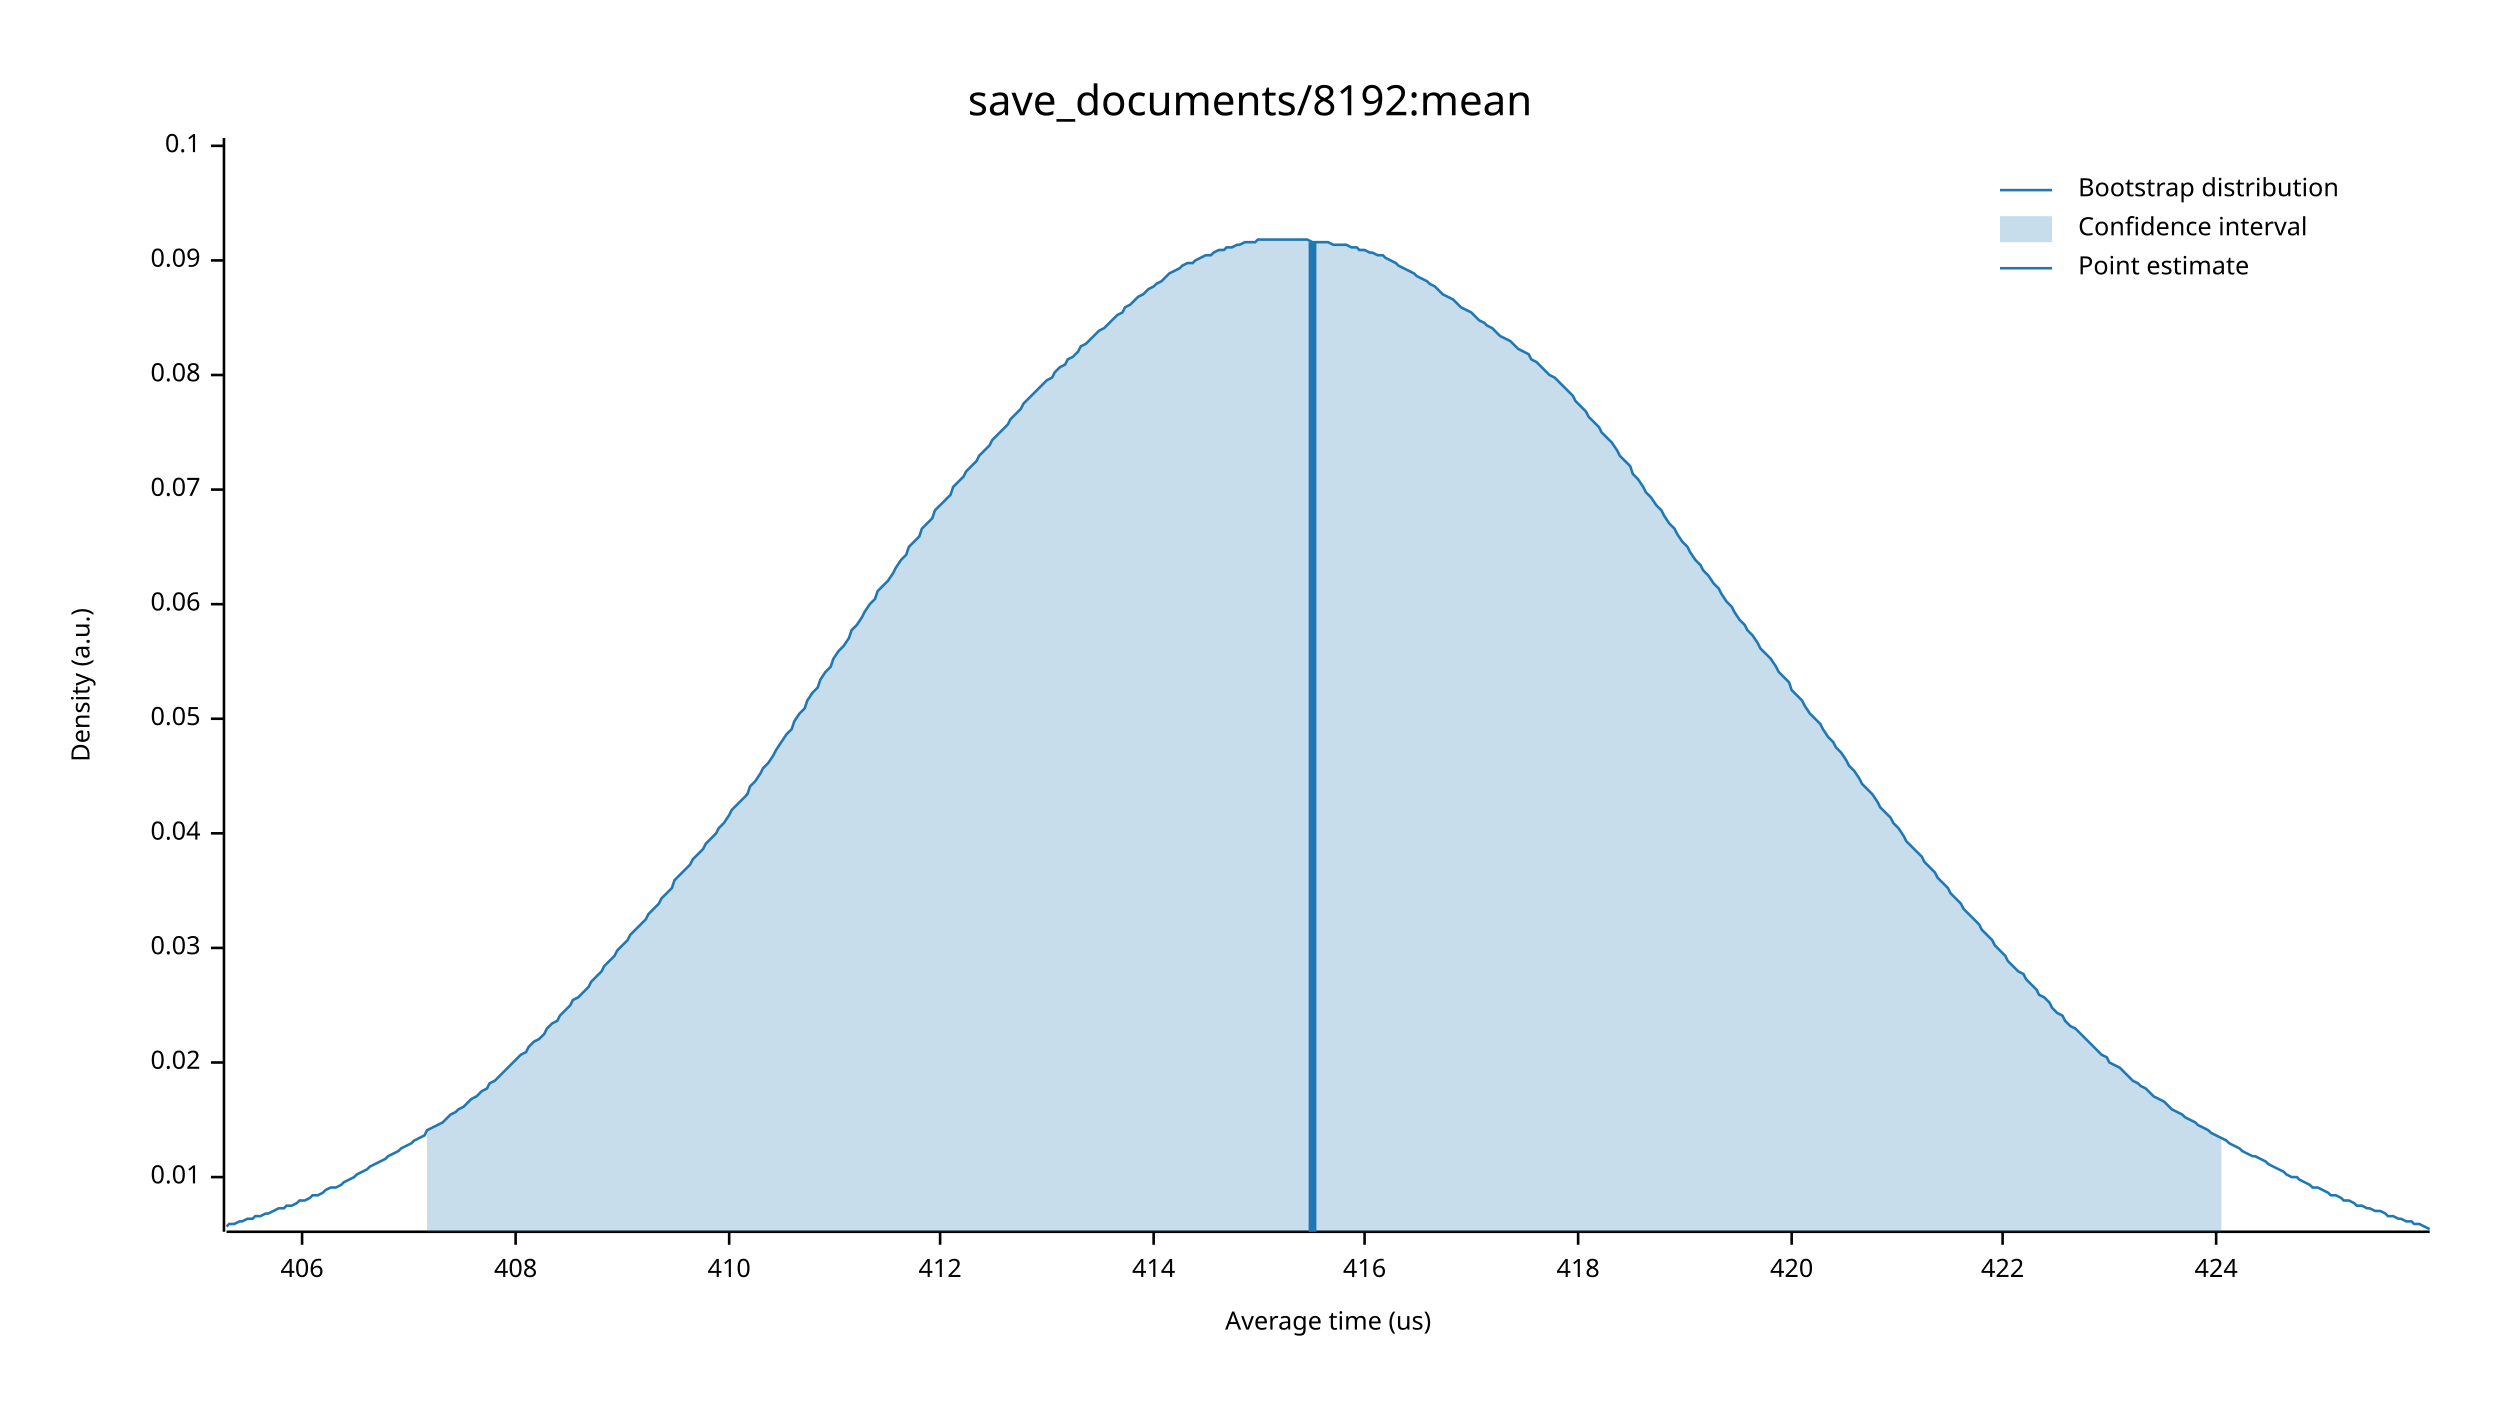
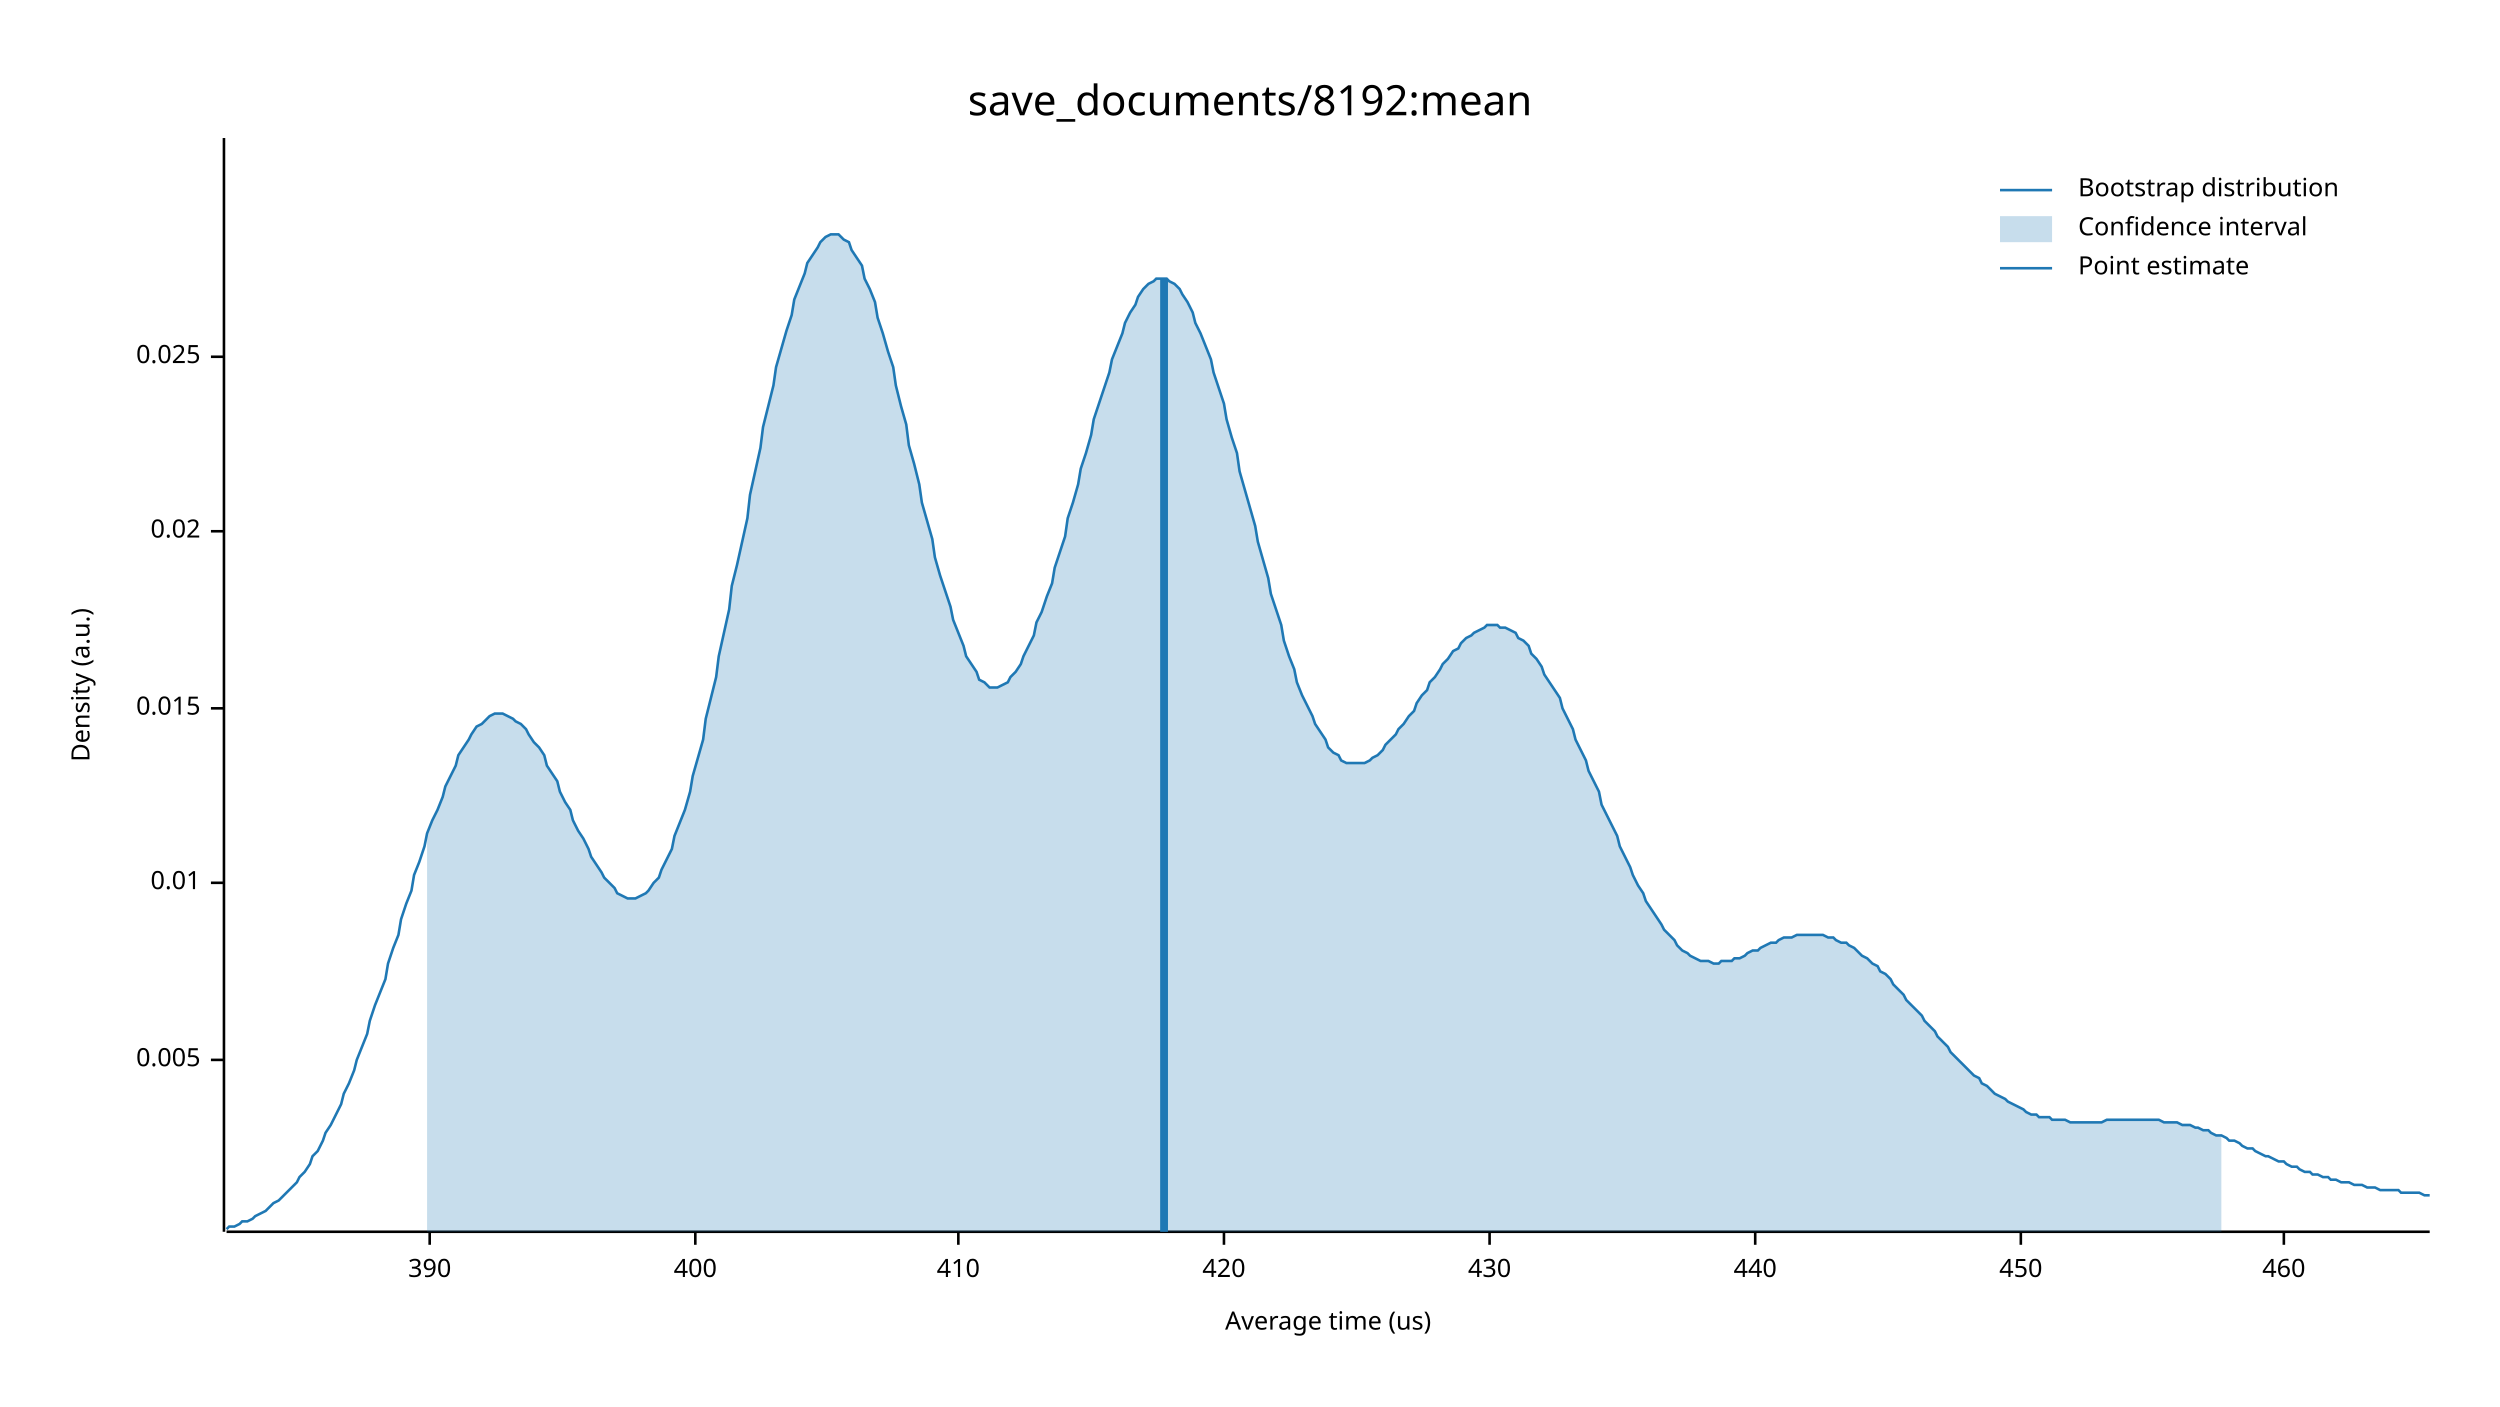
<svg xmlns="http://www.w3.org/2000/svg" width="960" height="540" viewBox="0 0 960 540">
  <text x="480" y="32" dy="0.76em" text-anchor="middle" font-family="sans-serif" font-size="16.129" opacity="1" fill="#000000">
save_documents/8192:mean
</text>
  <text x="27" y="263" dy="0.76em" text-anchor="middle" font-family="sans-serif" font-size="9.677" opacity="1" fill="#000000" transform="rotate(270, 27, 263)">
Density (a.u.)
</text>
  <text x="510" y="513" dy="-0.5ex" text-anchor="middle" font-family="sans-serif" font-size="9.677" opacity="1" fill="#000000">
Average time (us)
</text>
  <polyline fill="none" opacity="1" stroke="#000000" stroke-width="1" points="86,53 86,473 " />
-   <text x="77" y="452" dy="0.5ex" text-anchor="end" font-family="sans-serif" font-size="9.677" opacity="1" fill="#000000">
+   <text x="77" y="407" dy="0.5ex" text-anchor="end" font-family="sans-serif" font-size="9.677" opacity="1" fill="#000000">
+ 0.005
+ </text>
+   <polyline fill="none" opacity="1" stroke="#000000" stroke-width="1" points="81,407 86,407 " />
+   <text x="77" y="339" dy="0.5ex" text-anchor="end" font-family="sans-serif" font-size="9.677" opacity="1" fill="#000000">
0.01
</text>
-   <polyline fill="none" opacity="1" stroke="#000000" stroke-width="1" points="81,452 86,452 " />
-   <text x="77" y="408" dy="0.5ex" text-anchor="end" font-family="sans-serif" font-size="9.677" opacity="1" fill="#000000">
+   <polyline fill="none" opacity="1" stroke="#000000" stroke-width="1" points="81,339 86,339 " />
+   <text x="77" y="272" dy="0.5ex" text-anchor="end" font-family="sans-serif" font-size="9.677" opacity="1" fill="#000000">
+ 0.015
+ </text>
+   <polyline fill="none" opacity="1" stroke="#000000" stroke-width="1" points="81,272 86,272 " />
+   <text x="77" y="204" dy="0.5ex" text-anchor="end" font-family="sans-serif" font-size="9.677" opacity="1" fill="#000000">
0.02
</text>
-   <polyline fill="none" opacity="1" stroke="#000000" stroke-width="1" points="81,408 86,408 " />
-   <text x="77" y="364" dy="0.5ex" text-anchor="end" font-family="sans-serif" font-size="9.677" opacity="1" fill="#000000">
- 0.03
+   <polyline fill="none" opacity="1" stroke="#000000" stroke-width="1" points="81,204 86,204 " />
+   <text x="77" y="137" dy="0.5ex" text-anchor="end" font-family="sans-serif" font-size="9.677" opacity="1" fill="#000000">
+ 0.025
</text>
-   <polyline fill="none" opacity="1" stroke="#000000" stroke-width="1" points="81,364 86,364 " />
-   <text x="77" y="320" dy="0.5ex" text-anchor="end" font-family="sans-serif" font-size="9.677" opacity="1" fill="#000000">
- 0.04
+   <polyline fill="none" opacity="1" stroke="#000000" stroke-width="1" points="81,137 86,137 " />
+   <polyline fill="none" opacity="1" stroke="#000000" stroke-width="1" points="87,473 933,473 " />
+   <text x="165" y="483" dy="0.76em" text-anchor="middle" font-family="sans-serif" font-size="9.677" opacity="1" fill="#000000">
+ 390
</text>
-   <polyline fill="none" opacity="1" stroke="#000000" stroke-width="1" points="81,320 86,320 " />
-   <text x="77" y="276" dy="0.5ex" text-anchor="end" font-family="sans-serif" font-size="9.677" opacity="1" fill="#000000">
- 0.05
+   <polyline fill="none" opacity="1" stroke="#000000" stroke-width="1" points="165,473 165,478 " />
+   <text x="267" y="483" dy="0.76em" text-anchor="middle" font-family="sans-serif" font-size="9.677" opacity="1" fill="#000000">
+ 400
</text>
-   <polyline fill="none" opacity="1" stroke="#000000" stroke-width="1" points="81,276 86,276 " />
-   <text x="77" y="232" dy="0.5ex" text-anchor="end" font-family="sans-serif" font-size="9.677" opacity="1" fill="#000000">
- 0.06
- </text>
-   <polyline fill="none" opacity="1" stroke="#000000" stroke-width="1" points="81,232 86,232 " />
-   <text x="77" y="188" dy="0.5ex" text-anchor="end" font-family="sans-serif" font-size="9.677" opacity="1" fill="#000000">
- 0.07
- </text>
-   <polyline fill="none" opacity="1" stroke="#000000" stroke-width="1" points="81,188 86,188 " />
-   <text x="77" y="144" dy="0.5ex" text-anchor="end" font-family="sans-serif" font-size="9.677" opacity="1" fill="#000000">
- 0.08
- </text>
-   <polyline fill="none" opacity="1" stroke="#000000" stroke-width="1" points="81,144 86,144 " />
-   <text x="77" y="100" dy="0.5ex" text-anchor="end" font-family="sans-serif" font-size="9.677" opacity="1" fill="#000000">
- 0.09
- </text>
-   <polyline fill="none" opacity="1" stroke="#000000" stroke-width="1" points="81,100 86,100 " />
-   <text x="77" y="56" dy="0.5ex" text-anchor="end" font-family="sans-serif" font-size="9.677" opacity="1" fill="#000000">
- 0.1
- </text>
-   <polyline fill="none" opacity="1" stroke="#000000" stroke-width="1" points="81,56 86,56 " />
-   <polyline fill="none" opacity="1" stroke="#000000" stroke-width="1" points="87,473 933,473 " />
-   <text x="116" y="483" dy="0.76em" text-anchor="middle" font-family="sans-serif" font-size="9.677" opacity="1" fill="#000000">
- 406
- </text>
-   <polyline fill="none" opacity="1" stroke="#000000" stroke-width="1" points="116,473 116,478 " />
-   <text x="198" y="483" dy="0.76em" text-anchor="middle" font-family="sans-serif" font-size="9.677" opacity="1" fill="#000000">
- 408
- </text>
-   <polyline fill="none" opacity="1" stroke="#000000" stroke-width="1" points="198,473 198,478 " />
-   <text x="280" y="483" dy="0.76em" text-anchor="middle" font-family="sans-serif" font-size="9.677" opacity="1" fill="#000000">
+   <polyline fill="none" opacity="1" stroke="#000000" stroke-width="1" points="267,473 267,478 " />
+   <text x="368" y="483" dy="0.76em" text-anchor="middle" font-family="sans-serif" font-size="9.677" opacity="1" fill="#000000">
410
</text>
-   <polyline fill="none" opacity="1" stroke="#000000" stroke-width="1" points="280,473 280,478 " />
-   <text x="361" y="483" dy="0.76em" text-anchor="middle" font-family="sans-serif" font-size="9.677" opacity="1" fill="#000000">
- 412
- </text>
-   <polyline fill="none" opacity="1" stroke="#000000" stroke-width="1" points="361,473 361,478 " />
-   <text x="443" y="483" dy="0.76em" text-anchor="middle" font-family="sans-serif" font-size="9.677" opacity="1" fill="#000000">
- 414
- </text>
-   <polyline fill="none" opacity="1" stroke="#000000" stroke-width="1" points="443,473 443,478 " />
-   <text x="524" y="483" dy="0.76em" text-anchor="middle" font-family="sans-serif" font-size="9.677" opacity="1" fill="#000000">
- 416
- </text>
-   <polyline fill="none" opacity="1" stroke="#000000" stroke-width="1" points="524,473 524,478 " />
-   <text x="606" y="483" dy="0.76em" text-anchor="middle" font-family="sans-serif" font-size="9.677" opacity="1" fill="#000000">
- 418
- </text>
-   <polyline fill="none" opacity="1" stroke="#000000" stroke-width="1" points="606,473 606,478 " />
-   <text x="688" y="483" dy="0.76em" text-anchor="middle" font-family="sans-serif" font-size="9.677" opacity="1" fill="#000000">
+   <polyline fill="none" opacity="1" stroke="#000000" stroke-width="1" points="368,473 368,478 " />
+   <text x="470" y="483" dy="0.76em" text-anchor="middle" font-family="sans-serif" font-size="9.677" opacity="1" fill="#000000">
420
</text>
-   <polyline fill="none" opacity="1" stroke="#000000" stroke-width="1" points="688,473 688,478 " />
-   <text x="769" y="483" dy="0.76em" text-anchor="middle" font-family="sans-serif" font-size="9.677" opacity="1" fill="#000000">
- 422
+   <polyline fill="none" opacity="1" stroke="#000000" stroke-width="1" points="470,473 470,478 " />
+   <text x="572" y="483" dy="0.76em" text-anchor="middle" font-family="sans-serif" font-size="9.677" opacity="1" fill="#000000">
+ 430
</text>
-   <polyline fill="none" opacity="1" stroke="#000000" stroke-width="1" points="769,473 769,478 " />
-   <text x="851" y="483" dy="0.76em" text-anchor="middle" font-family="sans-serif" font-size="9.677" opacity="1" fill="#000000">
- 424
+   <polyline fill="none" opacity="1" stroke="#000000" stroke-width="1" points="572,473 572,478 " />
+   <text x="674" y="483" dy="0.76em" text-anchor="middle" font-family="sans-serif" font-size="9.677" opacity="1" fill="#000000">
+ 440
</text>
-   <polyline fill="none" opacity="1" stroke="#000000" stroke-width="1" points="851,473 851,478 " />
-   <polyline fill="none" opacity="1" stroke="#1F78B4" stroke-width="1" points="87,471 88,470 90,470 92,469 93,469 95,468 97,468 98,467 100,467 102,466 103,466 105,465 107,464 109,464 110,463 112,463 114,462 115,461 117,461 119,460 120,459 122,459 124,458 125,457 127,456 129,456 131,455 132,454 134,453 136,452 137,451 139,450 141,449 142,448 144,447 146,446 148,445 149,444 151,443 153,442 154,441 156,440 158,439 159,438 161,437 163,436 164,434 166,433 168,432 170,431 171,430 173,428 175,427 176,426 178,425 180,423 181,422 183,421 185,419 187,418 188,416 190,415 192,413 193,412 195,410 197,408 198,407 200,405 202,404 203,402 205,400 207,399 209,397 210,395 212,393 214,392 215,390 217,388 219,386 220,384 222,383 224,381 226,379 227,377 229,375 231,373 232,371 234,369 236,367 237,365 239,363 241,361 242,359 244,357 246,355 248,353 249,351 251,349 253,347 254,345 256,343 258,341 259,338 261,336 263,334 265,332 266,330 268,328 270,326 271,324 273,322 275,320 276,318 278,316 280,313 281,311 283,309 285,307 287,305 288,302 290,300 292,297 293,295 295,293 297,290 298,288 300,285 302,282 304,280 305,277 307,274 309,272 310,269 312,266 314,264 315,261 317,258 319,256 320,253 322,250 324,248 326,245 327,242 329,240 331,237 332,235 334,232 336,230 337,227 339,225 341,223 343,220 344,218 346,215 348,213 349,210 351,208 353,206 354,203 356,201 358,199 359,196 361,194 363,192 365,190 366,187 368,185 370,183 371,181 373,179 375,177 376,175 378,173 380,171 381,169 383,167 385,165 387,163 388,161 390,159 392,157 393,155 395,153 397,151 398,150 400,148 402,146 404,145 405,143 407,141 409,140 410,138 412,137 414,135 415,133 417,132 419,130 420,129 422,127 424,126 426,124 427,123 429,121 431,120 432,118 434,117 436,115 437,114 439,113 441,111 443,110 444,109 446,108 448,106 449,105 451,104 453,103 454,102 456,101 458,101 459,100 461,99 463,98 465,98 466,97 468,96 470,96 471,95 473,95 475,94 476,94 478,93 480,93 482,93 483,92 485,92 487,92 488,92 490,92 492,92 493,92 495,92 497,92 498,92 500,92 502,92 504,93 505,93 507,93 509,93 510,93 512,94 514,94 515,94 517,94 519,95 521,95 522,96 524,96 526,97 527,97 529,98 531,98 532,99 534,100 536,101 537,102 539,103 541,104 543,105 544,106 546,107 548,108 549,109 551,110 553,112 554,113 556,114 558,115 560,117 561,118 563,119 565,120 566,121 568,123 570,124 571,125 573,126 575,128 576,129 578,130 580,131 582,133 583,134 585,135 587,136 588,138 590,139 592,141 593,142 595,144 597,145 599,147 600,148 602,150 604,152 605,154 607,156 609,158 610,160 612,162 614,164 615,166 617,168 619,170 621,173 622,175 624,177 626,179 627,182 629,184 631,187 632,189 634,191 636,194 638,196 639,198 641,201 643,203 644,205 646,208 648,210 649,212 651,215 653,217 654,219 656,221 658,224 660,226 661,228 663,231 665,233 666,235 668,238 670,240 671,242 673,244 675,247 676,249 678,251 680,253 682,256 683,258 685,260 687,262 688,265 690,267 692,269 693,271 695,274 697,276 699,278 700,280 702,283 704,285 705,287 707,289 709,292 710,294 712,296 714,299 715,301 717,303 719,305 721,308 722,310 724,312 726,314 727,316 729,318 731,321 732,323 734,325 736,327 738,329 739,331 741,333 743,335 744,337 746,339 748,341 749,343 751,345 753,347 754,349 756,351 758,353 760,355 761,357 763,359 765,361 766,363 768,365 770,367 771,369 773,371 775,373 777,374 778,376 780,378 782,380 783,382 785,383 787,385 788,387 790,389 792,390 793,392 795,394 797,395 799,397 800,398 802,400 804,402 805,403 807,405 809,406 810,408 812,409 814,410 816,412 817,413 819,415 821,416 822,417 824,418 826,420 827,421 829,422 831,423 832,424 834,426 836,427 838,428 839,429 841,430 843,431 844,432 846,433 848,434 849,435 851,436 853,437 855,438 856,439 858,440 860,441 861,442 863,443 865,444 866,444 868,445 870,446 871,447 873,448 875,449 877,450 878,451 880,452 882,452 883,453 885,454 887,455 888,456 890,456 892,457 894,458 895,459 897,459 899,460 900,461 902,461 904,462 905,463 907,463 909,464 910,464 912,465 914,465 916,466 917,467 919,467 921,468 922,468 924,469 926,469 927,470 929,470 931,471 933,472 " />
-   <polygon opacity="0.25" fill="#1F78B4" points="164,434 166,433 168,432 170,431 171,430 173,428 175,427 176,426 178,425 180,423 181,422 183,421 185,419 187,418 188,416 190,415 192,413 193,412 195,410 197,408 198,407 200,405 202,404 203,402 205,400 207,399 209,397 210,395 212,393 214,392 215,390 217,388 219,386 220,384 222,383 224,381 226,379 227,377 229,375 231,373 232,371 234,369 236,367 237,365 239,363 241,361 242,359 244,357 246,355 248,353 249,351 251,349 253,347 254,345 256,343 258,341 259,338 261,336 263,334 265,332 266,330 268,328 270,326 271,324 273,322 275,320 276,318 278,316 280,313 281,311 283,309 285,307 287,305 288,302 290,300 292,297 293,295 295,293 297,290 298,288 300,285 302,282 304,280 305,277 307,274 309,272 310,269 312,266 314,264 315,261 317,258 319,256 320,253 322,250 324,248 326,245 327,242 329,240 331,237 332,235 334,232 336,230 337,227 339,225 341,223 343,220 344,218 346,215 348,213 349,210 351,208 353,206 354,203 356,201 358,199 359,196 361,194 363,192 365,190 366,187 368,185 370,183 371,181 373,179 375,177 376,175 378,173 380,171 381,169 383,167 385,165 387,163 388,161 390,159 392,157 393,155 395,153 397,151 398,150 400,148 402,146 404,145 405,143 407,141 409,140 410,138 412,137 414,135 415,133 417,132 419,130 420,129 422,127 424,126 426,124 427,123 429,121 431,120 432,118 434,117 436,115 437,114 439,113 441,111 443,110 444,109 446,108 448,106 449,105 451,104 453,103 454,102 456,101 458,101 459,100 461,99 463,98 465,98 466,97 468,96 470,96 471,95 473,95 475,94 476,94 478,93 480,93 482,93 483,92 485,92 487,92 488,92 490,92 492,92 493,92 495,92 497,92 498,92 500,92 502,92 504,93 505,93 507,93 509,93 510,93 512,94 514,94 515,94 517,94 519,95 521,95 522,96 524,96 526,97 527,97 529,98 531,98 532,99 534,100 536,101 537,102 539,103 541,104 543,105 544,106 546,107 548,108 549,109 551,110 553,112 554,113 556,114 558,115 560,117 561,118 563,119 565,120 566,121 568,123 570,124 571,125 573,126 575,128 576,129 578,130 580,131 582,133 583,134 585,135 587,136 588,138 590,139 592,141 593,142 595,144 597,145 599,147 600,148 602,150 604,152 605,154 607,156 609,158 610,160 612,162 614,164 615,166 617,168 619,170 621,173 622,175 624,177 626,179 627,182 629,184 631,187 632,189 634,191 636,194 638,196 639,198 641,201 643,203 644,205 646,208 648,210 649,212 651,215 653,217 654,219 656,221 658,224 660,226 661,228 663,231 665,233 666,235 668,238 670,240 671,242 673,244 675,247 676,249 678,251 680,253 682,256 683,258 685,260 687,262 688,265 690,267 692,269 693,271 695,274 697,276 699,278 700,280 702,283 704,285 705,287 707,289 709,292 710,294 712,296 714,299 715,301 717,303 719,305 721,308 722,310 724,312 726,314 727,316 729,318 731,321 732,323 734,325 736,327 738,329 739,331 741,333 743,335 744,337 746,339 748,341 749,343 751,345 753,347 754,349 756,351 758,353 760,355 761,357 763,359 765,361 766,363 768,365 770,367 771,369 773,371 775,373 777,374 778,376 780,378 782,380 783,382 785,383 787,385 788,387 790,389 792,390 793,392 795,394 797,395 799,397 800,398 802,400 804,402 805,403 807,405 809,406 810,408 812,409 814,410 816,412 817,413 819,415 821,416 822,417 824,418 826,420 827,421 829,422 831,423 832,424 834,426 836,427 838,428 839,429 841,430 843,431 844,432 846,433 848,434 849,435 851,436 853,437 853,473 164,473 " />
-   <polyline fill="none" opacity="1" stroke="#1F78B4" stroke-width="3" points="504,473 504,93 " />
+   <polyline fill="none" opacity="1" stroke="#000000" stroke-width="1" points="674,473 674,478 " />
+   <text x="776" y="483" dy="0.76em" text-anchor="middle" font-family="sans-serif" font-size="9.677" opacity="1" fill="#000000">
+ 450
+ </text>
+   <polyline fill="none" opacity="1" stroke="#000000" stroke-width="1" points="776,473 776,478 " />
+   <text x="877" y="483" dy="0.76em" text-anchor="middle" font-family="sans-serif" font-size="9.677" opacity="1" fill="#000000">
+ 460
+ </text>
+   <polyline fill="none" opacity="1" stroke="#000000" stroke-width="1" points="877,473 877,478 " />
+   <polyline fill="none" opacity="1" stroke="#1F78B4" stroke-width="1" points="87,472 88,471 90,471 92,470 93,469 95,469 97,468 98,467 100,466 102,465 103,464 105,462 107,461 109,459 110,458 112,456 114,454 115,452 117,450 119,447 120,444 122,442 124,438 125,435 127,432 129,428 131,424 132,420 134,416 136,411 137,407 139,402 141,397 142,392 144,386 146,381 148,376 149,370 151,364 153,359 154,353 156,347 158,342 159,336 161,331 163,325 164,320 166,315 168,311 170,306 171,302 173,298 175,294 176,290 178,287 180,284 181,282 183,279 185,278 187,276 188,275 190,274 192,274 193,274 195,275 197,276 198,277 200,278 202,280 203,282 205,285 207,287 209,290 210,294 212,297 214,300 215,304 217,308 219,311 220,315 222,319 224,322 226,326 227,329 229,332 231,335 232,337 234,339 236,341 237,343 239,344 241,345 242,345 244,345 246,344 248,343 249,342 251,339 253,337 254,334 256,330 258,326 259,321 261,316 263,311 265,304 266,298 268,291 270,284 271,276 273,268 275,260 276,252 278,243 280,234 281,225 283,217 285,208 287,199 288,190 290,181 292,172 293,164 295,156 297,148 298,141 300,134 302,127 304,121 305,115 307,110 309,105 310,101 312,98 314,95 315,93 317,91 319,90 320,90 322,90 324,92 326,93 327,96 329,99 331,102 332,107 334,111 336,116 337,122 339,128 341,135 343,141 344,148 346,156 348,163 349,171 351,178 353,186 354,193 356,200 358,207 359,214 361,221 363,227 365,233 366,238 368,243 370,248 371,252 373,255 375,258 376,261 378,262 380,264 381,264 383,264 385,263 387,262 388,260 390,258 392,255 393,252 395,248 397,244 398,239 400,235 402,229 404,224 405,218 407,212 409,206 410,199 412,193 414,186 415,180 417,174 419,167 420,161 422,155 424,149 426,143 427,138 429,133 431,128 432,124 434,120 436,117 437,114 439,111 441,109 443,108 444,107 446,107 448,107 449,108 451,109 453,111 454,113 456,116 458,120 459,124 461,128 463,133 465,138 466,143 468,149 470,155 471,161 473,168 475,174 476,181 478,188 480,195 482,202 483,208 485,215 487,222 488,228 490,234 492,240 493,246 495,252 497,257 498,262 500,267 502,271 504,275 505,278 507,281 509,284 510,287 512,289 514,290 515,292 517,293 519,293 521,293 522,293 524,293 526,292 527,291 529,290 531,288 532,286 534,284 536,282 537,280 539,278 541,275 543,273 544,270 546,267 548,265 549,262 551,260 553,257 554,255 556,253 558,250 560,249 561,247 563,245 565,244 566,243 568,242 570,241 571,240 573,240 575,240 576,241 578,241 580,242 582,243 583,245 585,246 587,248 588,251 590,253 592,256 593,259 595,262 597,265 599,268 600,272 602,276 604,280 605,284 607,288 609,292 610,296 612,300 614,304 615,309 617,313 619,317 621,321 622,325 624,329 626,333 627,336 629,340 631,343 632,346 634,349 636,352 638,355 639,357 641,359 643,361 644,363 646,365 648,366 649,367 651,368 653,369 654,369 656,369 658,370 660,370 661,369 663,369 665,369 666,368 668,368 670,367 671,366 673,365 675,365 676,364 678,363 680,362 682,362 683,361 685,360 687,360 688,360 690,359 692,359 693,359 695,359 697,359 699,359 700,359 702,360 704,360 705,361 707,362 709,362 710,363 712,364 714,366 715,367 717,368 719,370 721,371 722,373 724,374 726,376 727,378 729,380 731,382 732,384 734,386 736,388 738,390 739,392 741,394 743,396 744,398 746,400 748,402 749,404 751,406 753,408 754,409 756,411 758,413 760,414 761,416 763,417 765,419 766,420 768,421 770,422 771,423 773,424 775,425 777,426 778,427 780,428 782,428 783,429 785,429 787,429 788,430 790,430 792,430 793,430 795,431 797,431 799,431 800,431 802,431 804,431 805,431 807,431 809,430 810,430 812,430 814,430 816,430 817,430 819,430 821,430 822,430 824,430 826,430 827,430 829,430 831,431 832,431 834,431 836,431 838,432 839,432 841,432 843,433 844,433 846,434 848,434 849,435 851,436 853,436 855,437 856,438 858,438 860,439 861,440 863,441 865,441 866,442 868,443 870,444 871,444 873,445 875,446 877,446 878,447 880,448 882,448 883,449 885,450 887,450 888,451 890,451 892,452 894,452 895,453 897,453 899,454 900,454 902,454 904,455 905,455 907,455 909,456 910,456 912,456 914,457 916,457 917,457 919,457 921,457 922,458 924,458 926,458 927,458 929,458 931,459 933,459 " />
+   <polygon opacity="0.25" fill="#1F78B4" points="164,320 166,315 168,311 170,306 171,302 173,298 175,294 176,290 178,287 180,284 181,282 183,279 185,278 187,276 188,275 190,274 192,274 193,274 195,275 197,276 198,277 200,278 202,280 203,282 205,285 207,287 209,290 210,294 212,297 214,300 215,304 217,308 219,311 220,315 222,319 224,322 226,326 227,329 229,332 231,335 232,337 234,339 236,341 237,343 239,344 241,345 242,345 244,345 246,344 248,343 249,342 251,339 253,337 254,334 256,330 258,326 259,321 261,316 263,311 265,304 266,298 268,291 270,284 271,276 273,268 275,260 276,252 278,243 280,234 281,225 283,217 285,208 287,199 288,190 290,181 292,172 293,164 295,156 297,148 298,141 300,134 302,127 304,121 305,115 307,110 309,105 310,101 312,98 314,95 315,93 317,91 319,90 320,90 322,90 324,92 326,93 327,96 329,99 331,102 332,107 334,111 336,116 337,122 339,128 341,135 343,141 344,148 346,156 348,163 349,171 351,178 353,186 354,193 356,200 358,207 359,214 361,221 363,227 365,233 366,238 368,243 370,248 371,252 373,255 375,258 376,261 378,262 380,264 381,264 383,264 385,263 387,262 388,260 390,258 392,255 393,252 395,248 397,244 398,239 400,235 402,229 404,224 405,218 407,212 409,206 410,199 412,193 414,186 415,180 417,174 419,167 420,161 422,155 424,149 426,143 427,138 429,133 431,128 432,124 434,120 436,117 437,114 439,111 441,109 443,108 444,107 446,107 448,107 449,108 451,109 453,111 454,113 456,116 458,120 459,124 461,128 463,133 465,138 466,143 468,149 470,155 471,161 473,168 475,174 476,181 478,188 480,195 482,202 483,208 485,215 487,222 488,228 490,234 492,240 493,246 495,252 497,257 498,262 500,267 502,271 504,275 505,278 507,281 509,284 510,287 512,289 514,290 515,292 517,293 519,293 521,293 522,293 524,293 526,292 527,291 529,290 531,288 532,286 534,284 536,282 537,280 539,278 541,275 543,273 544,270 546,267 548,265 549,262 551,260 553,257 554,255 556,253 558,250 560,249 561,247 563,245 565,244 566,243 568,242 570,241 571,240 573,240 575,240 576,241 578,241 580,242 582,243 583,245 585,246 587,248 588,251 590,253 592,256 593,259 595,262 597,265 599,268 600,272 602,276 604,280 605,284 607,288 609,292 610,296 612,300 614,304 615,309 617,313 619,317 621,321 622,325 624,329 626,333 627,336 629,340 631,343 632,346 634,349 636,352 638,355 639,357 641,359 643,361 644,363 646,365 648,366 649,367 651,368 653,369 654,369 656,369 658,370 660,370 661,369 663,369 665,369 666,368 668,368 670,367 671,366 673,365 675,365 676,364 678,363 680,362 682,362 683,361 685,360 687,360 688,360 690,359 692,359 693,359 695,359 697,359 699,359 700,359 702,360 704,360 705,361 707,362 709,362 710,363 712,364 714,366 715,367 717,368 719,370 721,371 722,373 724,374 726,376 727,378 729,380 731,382 732,384 734,386 736,388 738,390 739,392 741,394 743,396 744,398 746,400 748,402 749,404 751,406 753,408 754,409 756,411 758,413 760,414 761,416 763,417 765,419 766,420 768,421 770,422 771,423 773,424 775,425 777,426 778,427 780,428 782,428 783,429 785,429 787,429 788,430 790,430 792,430 793,430 795,431 797,431 799,431 800,431 802,431 804,431 805,431 807,431 809,430 810,430 812,430 814,430 816,430 817,430 819,430 821,430 822,430 824,430 826,430 827,430 829,430 831,431 832,431 834,431 836,431 838,432 839,432 841,432 843,433 844,433 846,434 848,434 849,435 851,436 853,436 853,473 164,473 " />
+   <polyline fill="none" opacity="1" stroke="#1F78B4" stroke-width="3" points="447,473 447,107 " />
  <text x="798" y="68" dy="0.76em" text-anchor="start" font-family="sans-serif" font-size="9.677" opacity="1" fill="#000000">
Bootstrap distribution
</text>
  <text x="798" y="83" dy="0.76em" text-anchor="start" font-family="sans-serif" font-size="9.677" opacity="1" fill="#000000">
Confidence interval
</text>
  <text x="798" y="98" dy="0.76em" text-anchor="start" font-family="sans-serif" font-size="9.677" opacity="1" fill="#000000">
Point estimate
</text>
  <polyline fill="none" opacity="1" stroke="#1F78B4" stroke-width="1" points="768,73 788,73 " />
  <rect x="768" y="83" width="20" height="10" opacity="0.25" fill="#1F78B4" stroke="none" />
  <polyline fill="none" opacity="1" stroke="#1F78B4" stroke-width="1" points="768,103 788,103 " />
</svg>
